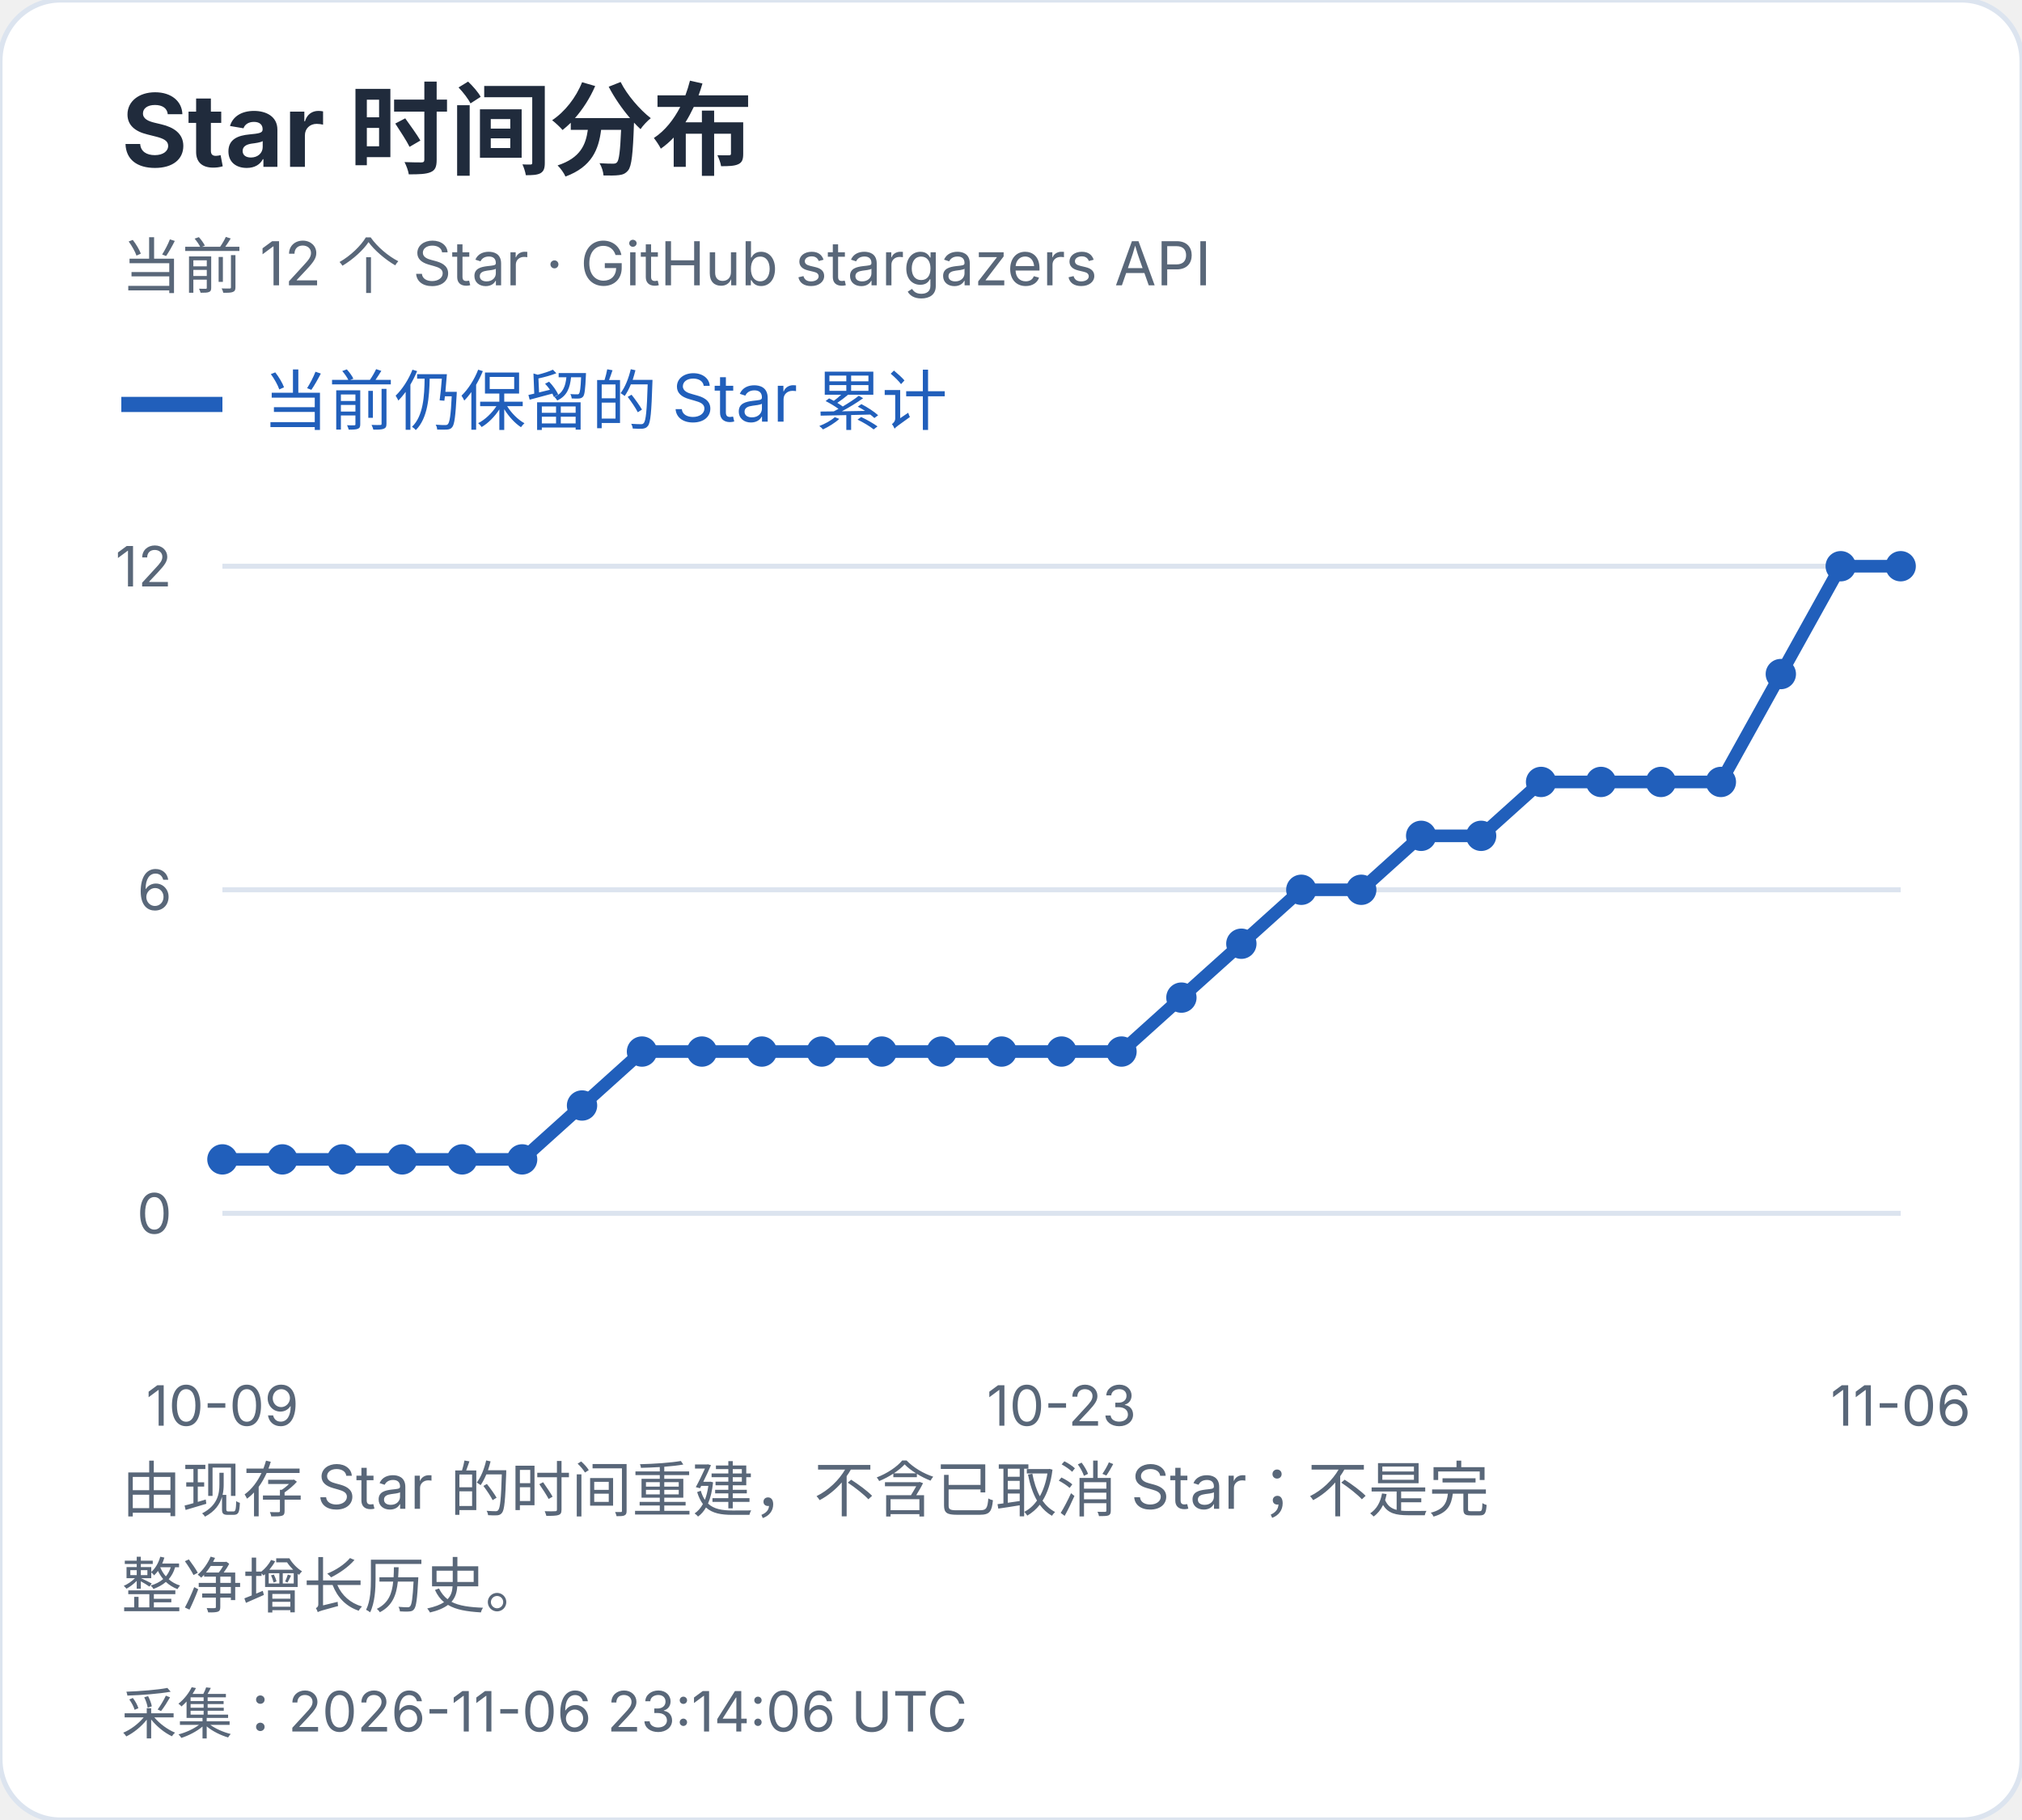
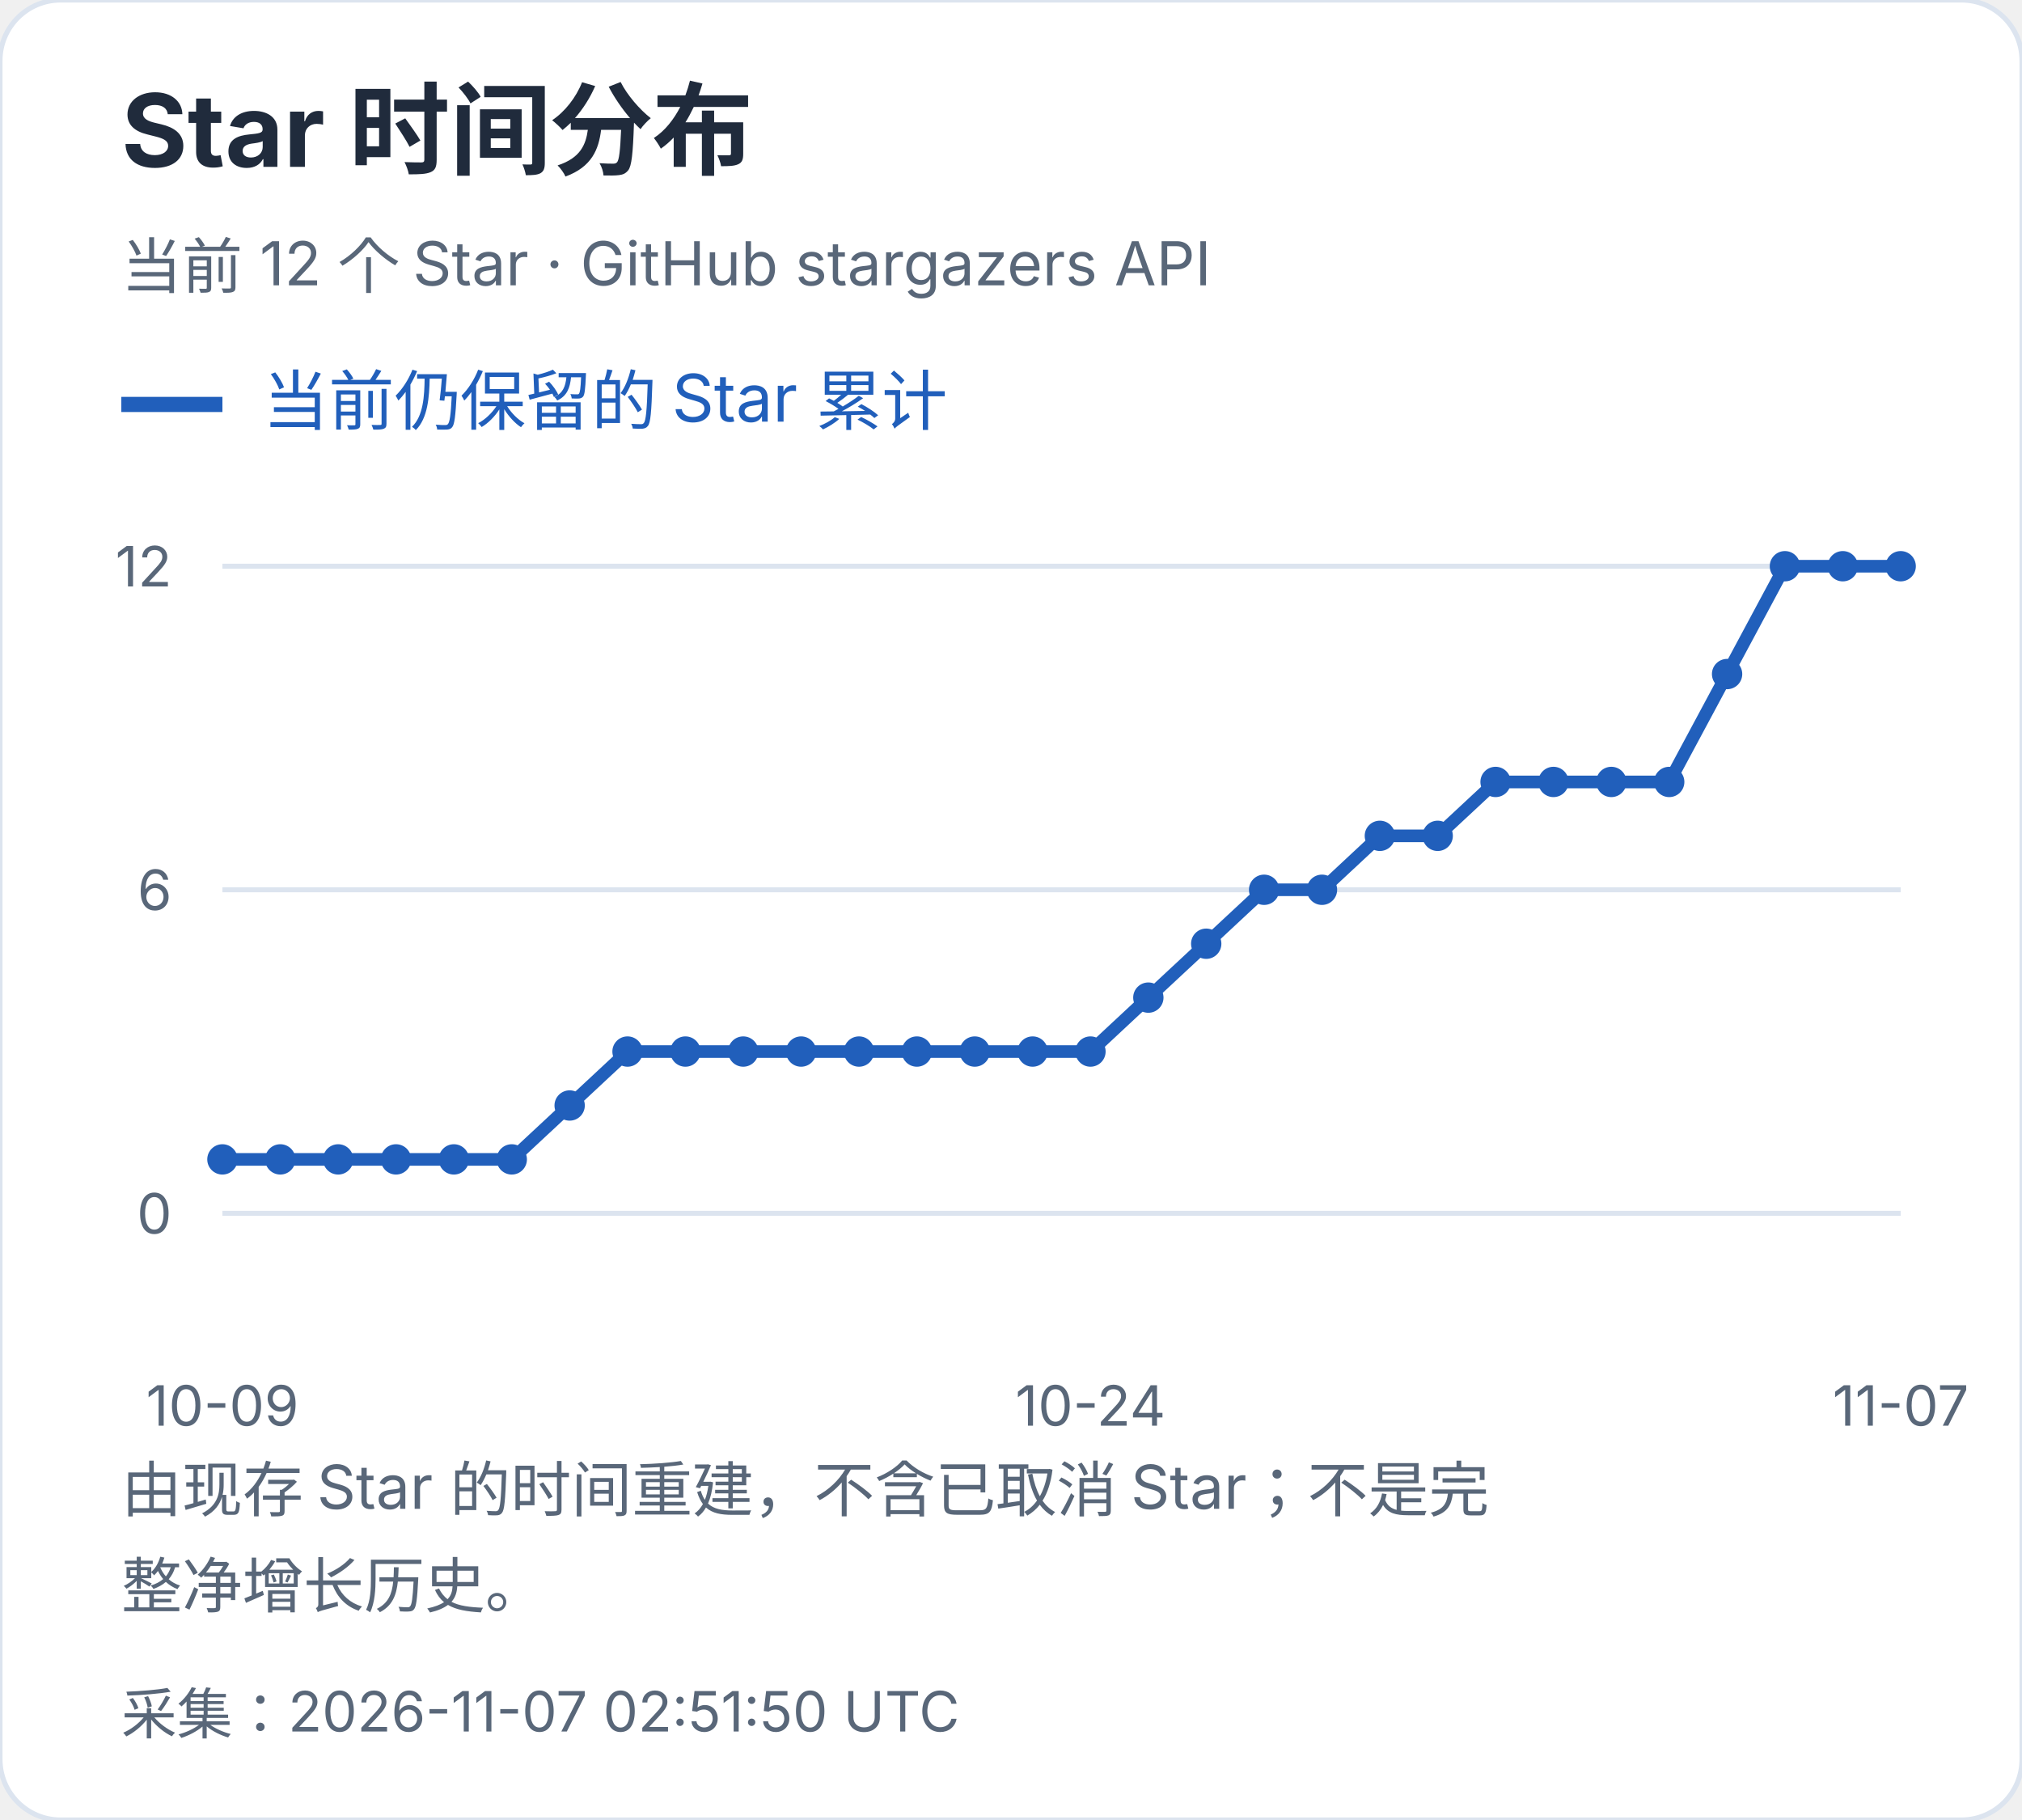
<svg xmlns="http://www.w3.org/2000/svg" width="400" height="360" viewBox="0 0 400 360" role="img" aria-label="Star 时间分布">
  <style>text{font-family:-apple-system,BlinkMacSystemFont,"Segoe UI","PingFang SC","Microsoft YaHei",sans-serif;font-variant-numeric:tabular-nums}</style>
  <rect width="400" height="360" rx="12" fill="white" stroke="#dce4ef" />
  <text x="24" y="33" font-size="20" fill="#202b3c" font-weight="650" text-anchor="start">Star 时间分布</text>
  <text x="24" y="57" font-size="12" fill="#596779" font-weight="400" text-anchor="start">当前 12 个 Star · GitHub stargazers API</text>
  <path d="M24 80h20" stroke="#215fbb" stroke-width="3" />
  <text x="52" y="84" font-size="13" fill="#215fbb" font-weight="400" text-anchor="start">当前仍保留的 Star 累计</text>
  <path d="M44 240.0H376" stroke="#dce4ef" />
  <text x="34" y="244.0" font-size="11" fill="#596779" font-weight="400" text-anchor="end">0</text>
  <path d="M44 176.0H376" stroke="#dce4ef" />
  <text x="34" y="180.0" font-size="11" fill="#596779" font-weight="400" text-anchor="end">6</text>
  <path d="M44 112.0H376" stroke="#dce4ef" />
  <text x="34" y="116.0" font-size="11" fill="#596779" font-weight="400" text-anchor="end">12</text>
  <circle cx="44.00" cy="229.33" r="3" fill="#215fbb" />
-   <circle cx="55.86" cy="229.33" r="3" fill="#215fbb" />
-   <circle cx="67.71" cy="229.33" r="3" fill="#215fbb" />
-   <circle cx="79.57" cy="229.33" r="3" fill="#215fbb" />
-   <circle cx="91.43" cy="229.33" r="3" fill="#215fbb" />
-   <circle cx="103.29" cy="229.33" r="3" fill="#215fbb" />
-   <circle cx="115.14" cy="218.67" r="3" fill="#215fbb" />
-   <circle cx="127.00" cy="208.00" r="3" fill="#215fbb" />
-   <circle cx="138.86" cy="208.00" r="3" fill="#215fbb" />
-   <circle cx="150.71" cy="208.00" r="3" fill="#215fbb" />
-   <circle cx="162.57" cy="208.00" r="3" fill="#215fbb" />
-   <circle cx="174.43" cy="208.00" r="3" fill="#215fbb" />
-   <circle cx="186.29" cy="208.00" r="3" fill="#215fbb" />
-   <circle cx="198.14" cy="208.00" r="3" fill="#215fbb" />
-   <circle cx="210.00" cy="208.00" r="3" fill="#215fbb" />
-   <circle cx="221.86" cy="208.00" r="3" fill="#215fbb" />
-   <circle cx="233.71" cy="197.33" r="3" fill="#215fbb" />
-   <circle cx="245.57" cy="186.67" r="3" fill="#215fbb" />
-   <circle cx="257.43" cy="176.00" r="3" fill="#215fbb" />
-   <circle cx="269.29" cy="176.00" r="3" fill="#215fbb" />
-   <circle cx="281.14" cy="165.33" r="3" fill="#215fbb" />
-   <circle cx="293.00" cy="165.33" r="3" fill="#215fbb" />
-   <circle cx="304.86" cy="154.67" r="3" fill="#215fbb" />
-   <circle cx="316.71" cy="154.67" r="3" fill="#215fbb" />
-   <circle cx="328.57" cy="154.67" r="3" fill="#215fbb" />
-   <circle cx="340.43" cy="154.67" r="3" fill="#215fbb" />
-   <circle cx="352.29" cy="133.33" r="3" fill="#215fbb" />
-   <circle cx="364.14" cy="112.00" r="3" fill="#215fbb" />
+   <circle cx="55.45" cy="229.33" r="3" fill="#215fbb" />
+   <circle cx="66.90" cy="229.33" r="3" fill="#215fbb" />
+   <circle cx="78.34" cy="229.33" r="3" fill="#215fbb" />
+   <circle cx="89.79" cy="229.33" r="3" fill="#215fbb" />
+   <circle cx="101.24" cy="229.33" r="3" fill="#215fbb" />
+   <circle cx="112.69" cy="218.67" r="3" fill="#215fbb" />
+   <circle cx="124.14" cy="208.00" r="3" fill="#215fbb" />
+   <circle cx="135.59" cy="208.00" r="3" fill="#215fbb" />
+   <circle cx="147.03" cy="208.00" r="3" fill="#215fbb" />
+   <circle cx="158.48" cy="208.00" r="3" fill="#215fbb" />
+   <circle cx="169.93" cy="208.00" r="3" fill="#215fbb" />
+   <circle cx="181.38" cy="208.00" r="3" fill="#215fbb" />
+   <circle cx="192.83" cy="208.00" r="3" fill="#215fbb" />
+   <circle cx="204.28" cy="208.00" r="3" fill="#215fbb" />
+   <circle cx="215.72" cy="208.00" r="3" fill="#215fbb" />
+   <circle cx="227.17" cy="197.33" r="3" fill="#215fbb" />
+   <circle cx="238.62" cy="186.67" r="3" fill="#215fbb" />
+   <circle cx="250.07" cy="176.00" r="3" fill="#215fbb" />
+   <circle cx="261.52" cy="176.00" r="3" fill="#215fbb" />
+   <circle cx="272.97" cy="165.33" r="3" fill="#215fbb" />
+   <circle cx="284.41" cy="165.33" r="3" fill="#215fbb" />
+   <circle cx="295.86" cy="154.67" r="3" fill="#215fbb" />
+   <circle cx="307.31" cy="154.67" r="3" fill="#215fbb" />
+   <circle cx="318.76" cy="154.67" r="3" fill="#215fbb" />
+   <circle cx="330.21" cy="154.67" r="3" fill="#215fbb" />
+   <circle cx="341.66" cy="133.33" r="3" fill="#215fbb" />
+   <circle cx="353.10" cy="112.00" r="3" fill="#215fbb" />
+   <circle cx="364.55" cy="112.00" r="3" fill="#215fbb" />
  <circle cx="376.00" cy="112.00" r="3" fill="#215fbb" />
-   <polyline points="44.00,229.33 55.86,229.33 67.71,229.33 79.57,229.33 91.43,229.33 103.29,229.33 115.14,218.67 127.00,208.00 138.86,208.00 150.71,208.00 162.57,208.00 174.43,208.00 186.29,208.00 198.14,208.00 210.00,208.00 221.86,208.00 233.71,197.33 245.57,186.67 257.43,176.00 269.29,176.00 281.14,165.33 293.00,165.33 304.86,154.67 316.71,154.67 328.57,154.67 340.43,154.67 352.29,133.33 364.14,112.00 376.00,112.00" fill="none" stroke="#215fbb" stroke-width="2.5" />
+   <polyline points="44.00,229.33 55.45,229.33 66.90,229.33 78.34,229.33 89.79,229.33 101.24,229.33 112.69,218.67 124.14,208.00 135.59,208.00 147.03,208.00 158.48,208.00 169.93,208.00 181.38,208.00 192.83,208.00 204.28,208.00 215.72,208.00 227.17,197.33 238.62,186.67 250.07,176.00 261.52,176.00 272.97,165.33 284.41,165.33 295.86,154.67 307.31,154.67 318.76,154.67 330.21,154.67 341.66,133.33 353.10,112.00 364.55,112.00 376.00,112.00" fill="none" stroke="#215fbb" stroke-width="2.5" />
  <text x="44.0" y="282" font-size="11" fill="#596779" font-weight="400" text-anchor="middle">10-09</text>
-   <text x="210.0" y="282" font-size="11" fill="#596779" font-weight="400" text-anchor="middle">10-23</text>
-   <text x="376.0" y="282" font-size="11" fill="#596779" font-weight="400" text-anchor="middle">11-06</text>
+   <text x="215.724" y="282" font-size="11" fill="#596779" font-weight="400" text-anchor="middle">10-24</text>
+   <text x="376.0" y="282" font-size="11" fill="#596779" font-weight="400" text-anchor="middle">11-07</text>
  <text x="24" y="299" font-size="12" fill="#596779" font-weight="400" text-anchor="start">由现存 Star 的时间重建，不含已取消 Star；不是完</text>
  <text x="24" y="318" font-size="12" fill="#596779" font-weight="400" text-anchor="start">整净增长历史。</text>
-   <text x="24" y="343" font-size="11" fill="#596779" font-weight="400" text-anchor="start">采集：2026-11-06 23:14:06 UTC</text>
+   <text x="24" y="343" font-size="11" fill="#596779" font-weight="400" text-anchor="start">采集：2026-11-07 02:51:50 UTC</text>
</svg>
